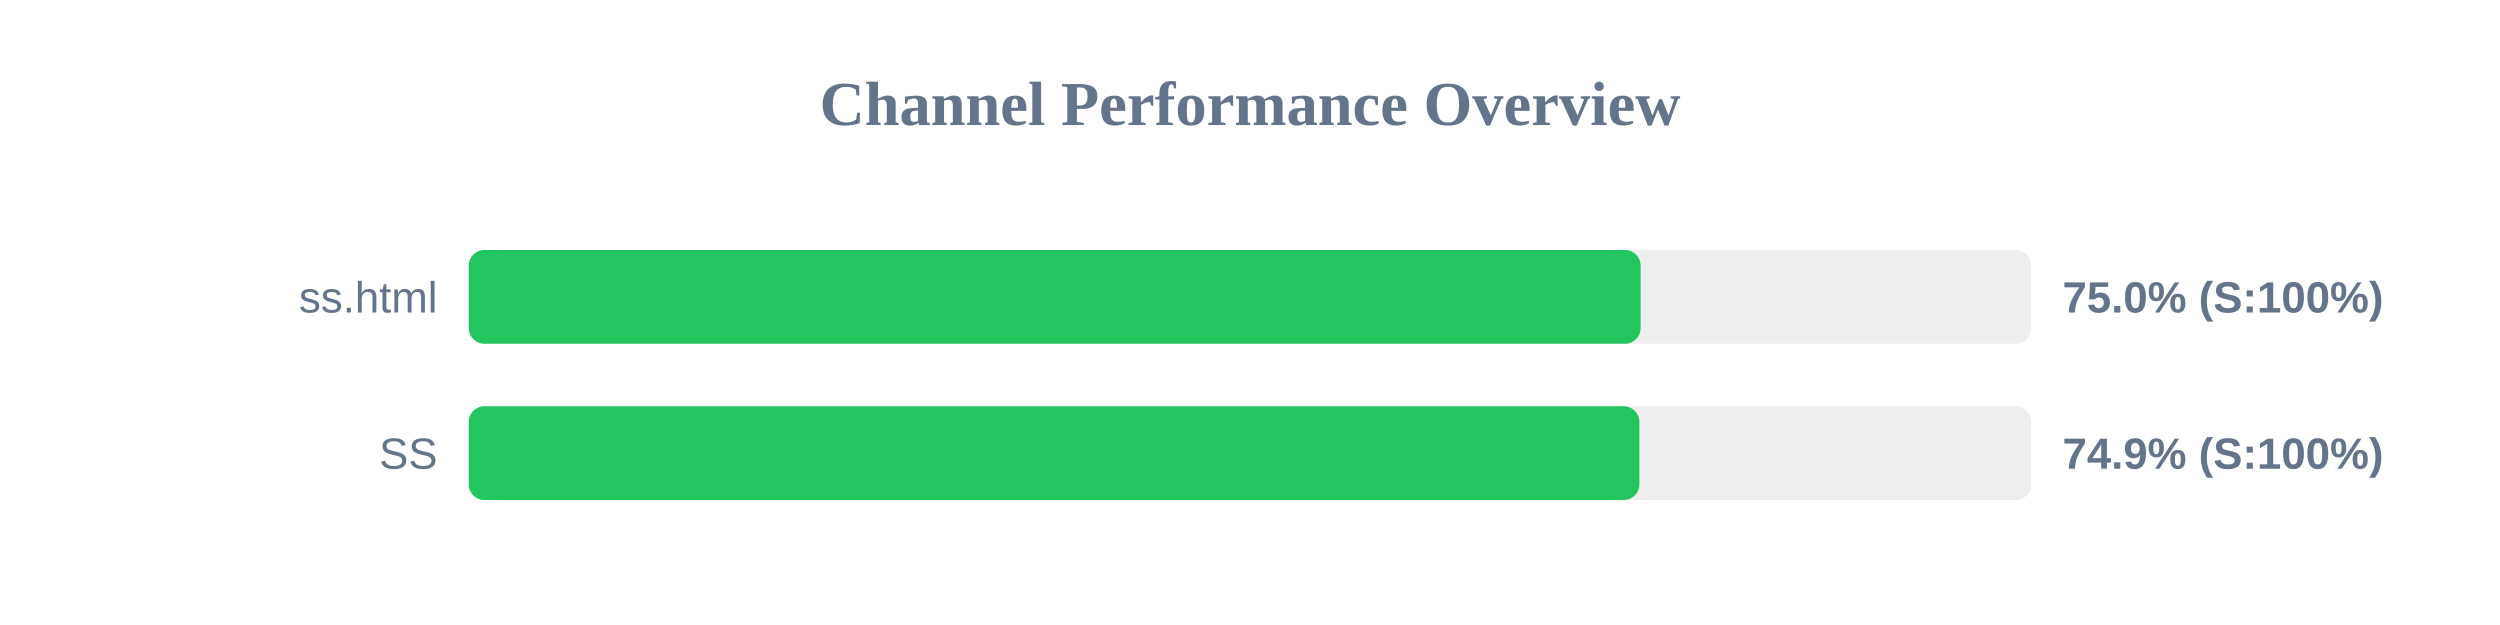
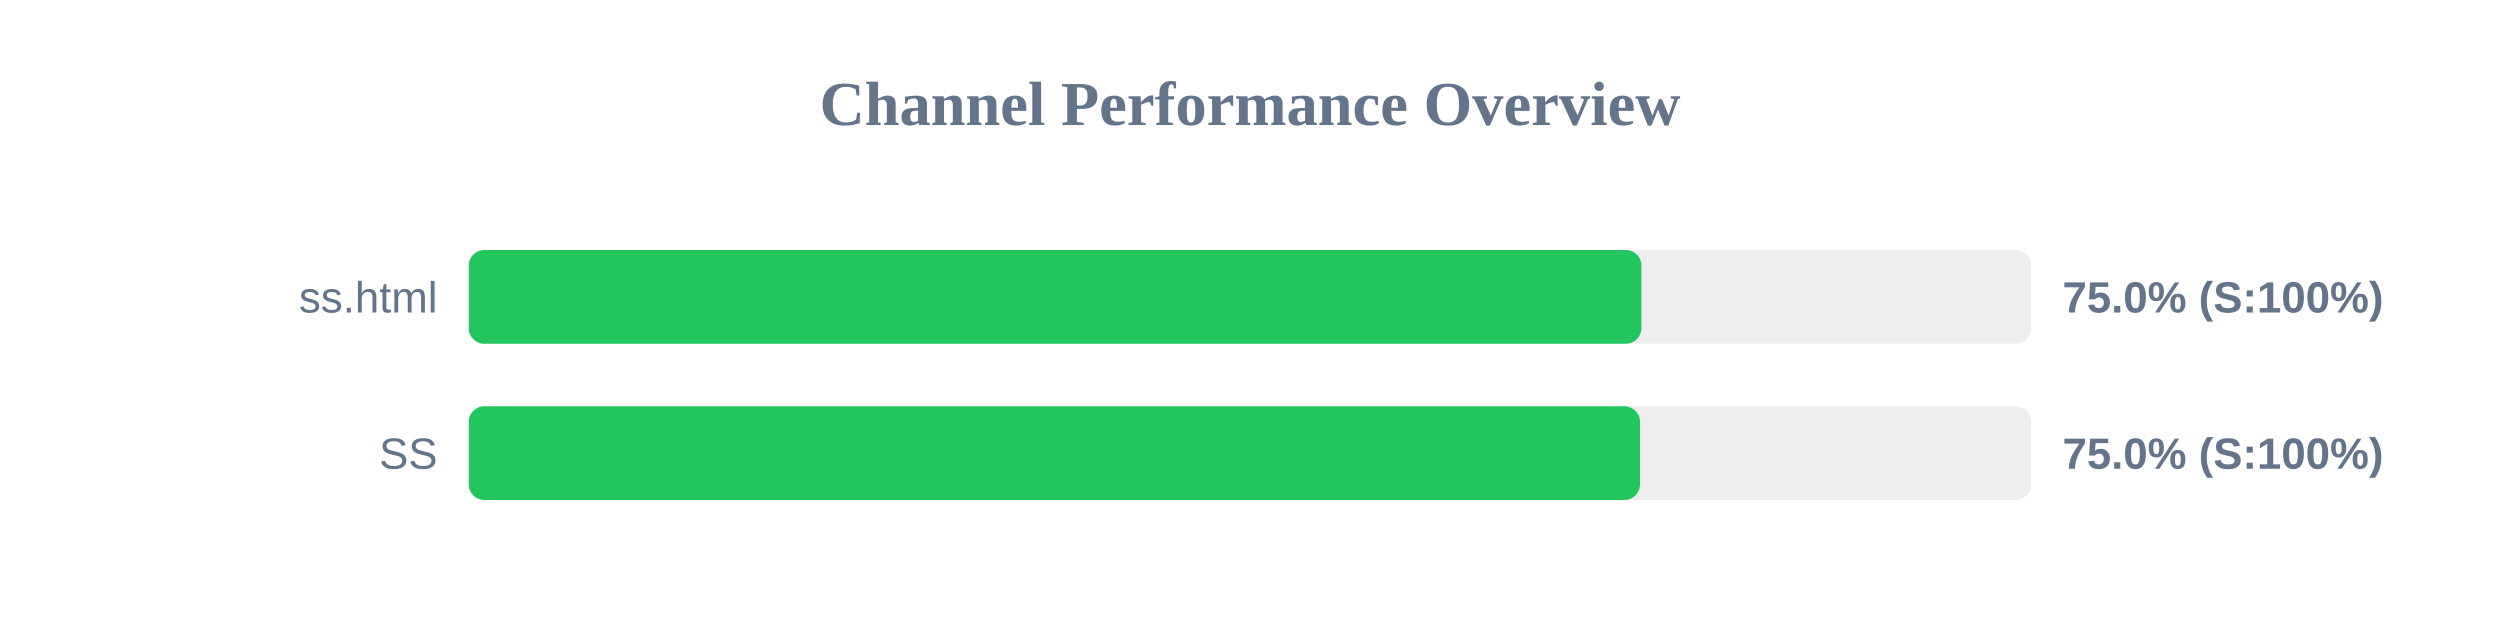
<svg xmlns="http://www.w3.org/2000/svg" width="800" height="200" version="1.1">
  <style>
        .row { font: 14px Arial; fill: #64748b; }
        .score { font: bold 14px Arial; fill: #64748b; }
    </style>
  <text x="400" y="40" text-anchor="middle" font-size="20px" font-weight="bold" fill="#64748b">Channel Performance Overview</text>
  <rect x="150" y="80" width="500" height="30" fill="#eee" rx="5" />
-   <rect x="150" y="80" width="375.0" height="30" fill="#22c55e" rx="5" />
+   <rect x="150" y="80" width="375.25" height="30" fill="#22c55e" rx="5" />
  <text x="140" y="100" text-anchor="end" class="row">ss.html</text>
  <text x="660" y="100" text-anchor="start" class="score">75.0% (S:100%)</text>
  <rect x="150" y="130" width="500" height="30" fill="#eee" rx="5" />
-   <rect x="150" y="130" width="374.6" height="30" fill="#22c55e" rx="5" />
+   <rect x="150" y="130" width="374.8" height="30" fill="#22c55e" rx="5" />
  <text x="140" y="150" text-anchor="end" class="row">SS</text>
-   <text x="660" y="150" text-anchor="start" class="score">74.9% (S:100%)</text>
+   <text x="660" y="150" text-anchor="start" class="score">75.0% (S:100%)</text>
</svg>
